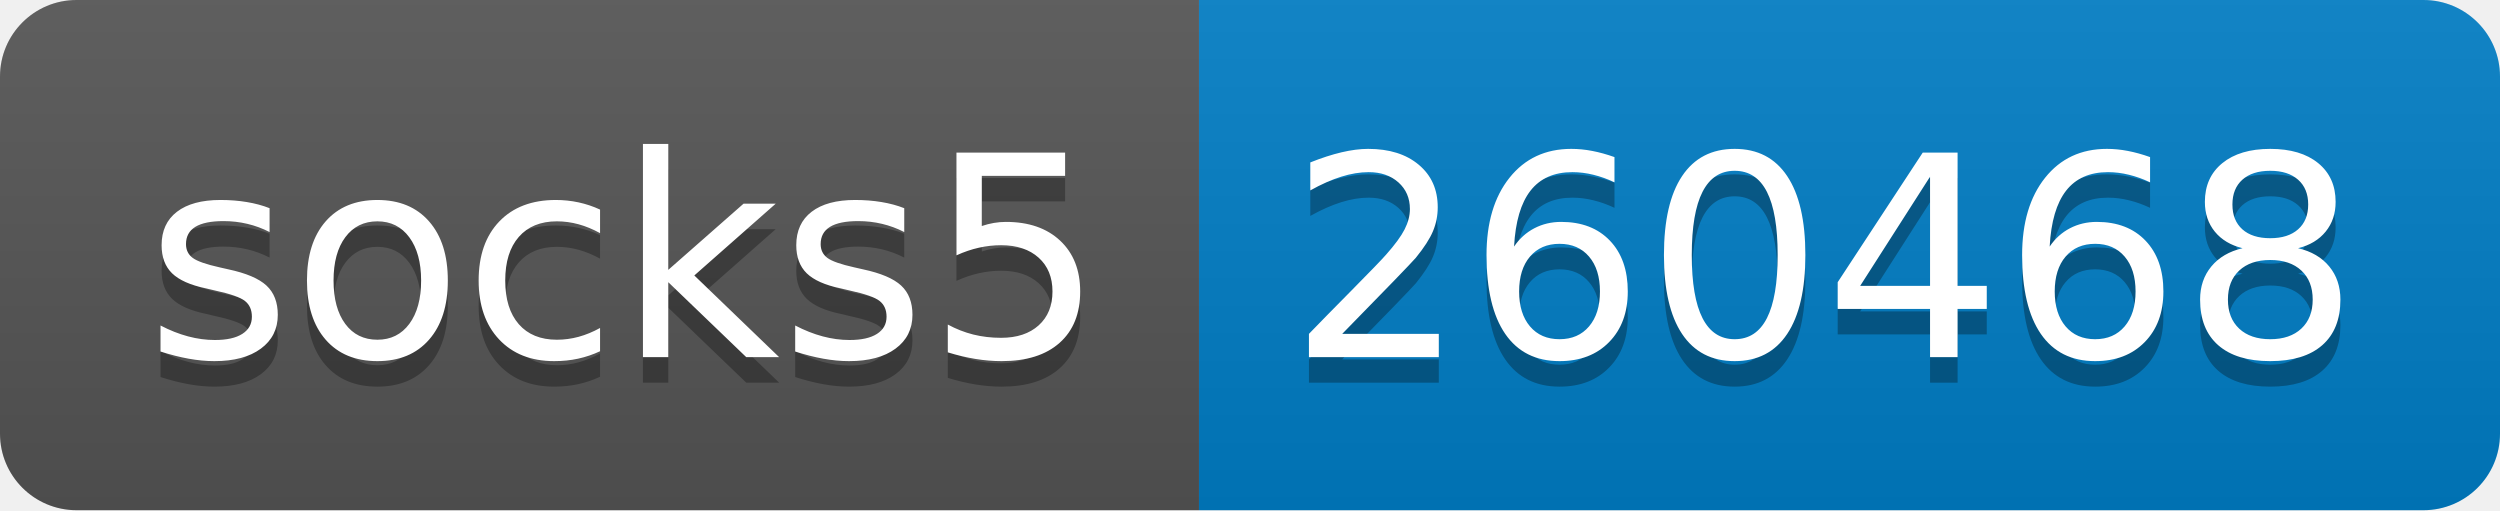
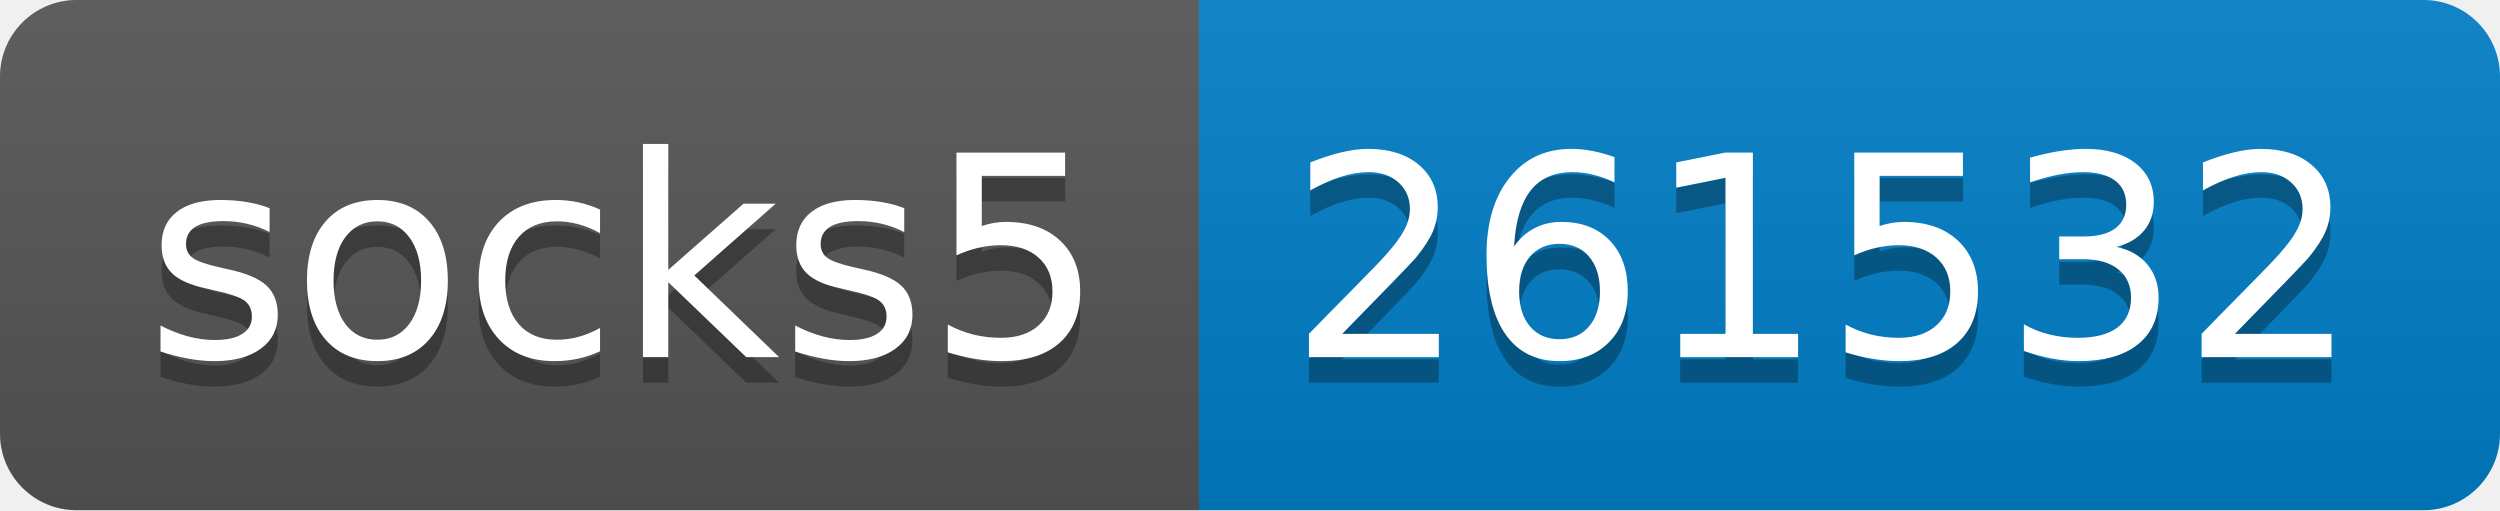
- <svg xmlns="http://www.w3.org/2000/svg" width="98" height="20" role="img" aria-label="socks5: 260468">
+ <svg xmlns="http://www.w3.org/2000/svg" width="98" height="20" role="img" aria-label="socks5: 261532">
  <linearGradient id="s" x2="0" y2="100%">
    <stop offset="0" stop-color="#bbb" stop-opacity=".1" />
    <stop offset="1" stop-opacity=".1" />
  </linearGradient>
  <clipPath id="r">
    <rect width="98" height="20" rx="3" fill="#fff" />
  </clipPath>
  <g clip-path="url(#r)">
    <rect width="47" height="20" fill="#555" />
    <rect x="47" width="51" height="20" fill="#007ec6" />
    <rect width="98" height="20" fill="url(#s)" />
  </g>
  <g fill="#fff" text-anchor="middle" font-family="Verdana,Geneva,DejaVu Sans,sans-serif" text-rendering="geometricPrecision" font-size="110">
    <text aria-hidden="true" x="245" y="150" fill="#010101" fill-opacity=".3" transform="scale(.1)" textLength="370">socks5</text>
    <text x="245" y="140" transform="scale(.1)" fill="#fff" textLength="370">socks5</text>
-     <text aria-hidden="true" x="715" y="150" fill="#010101" fill-opacity=".3" transform="scale(.1)" textLength="410">260468</text>
-     <text x="715" y="140" transform="scale(.1)" fill="#fff" textLength="410">260468</text>
+     <text aria-hidden="true" x="715" y="150" fill="#010101" fill-opacity=".3" transform="scale(.1)" textLength="410">261532</text>
+     <text x="715" y="140" transform="scale(.1)" fill="#fff" textLength="410">261532</text>
  </g>
</svg>
